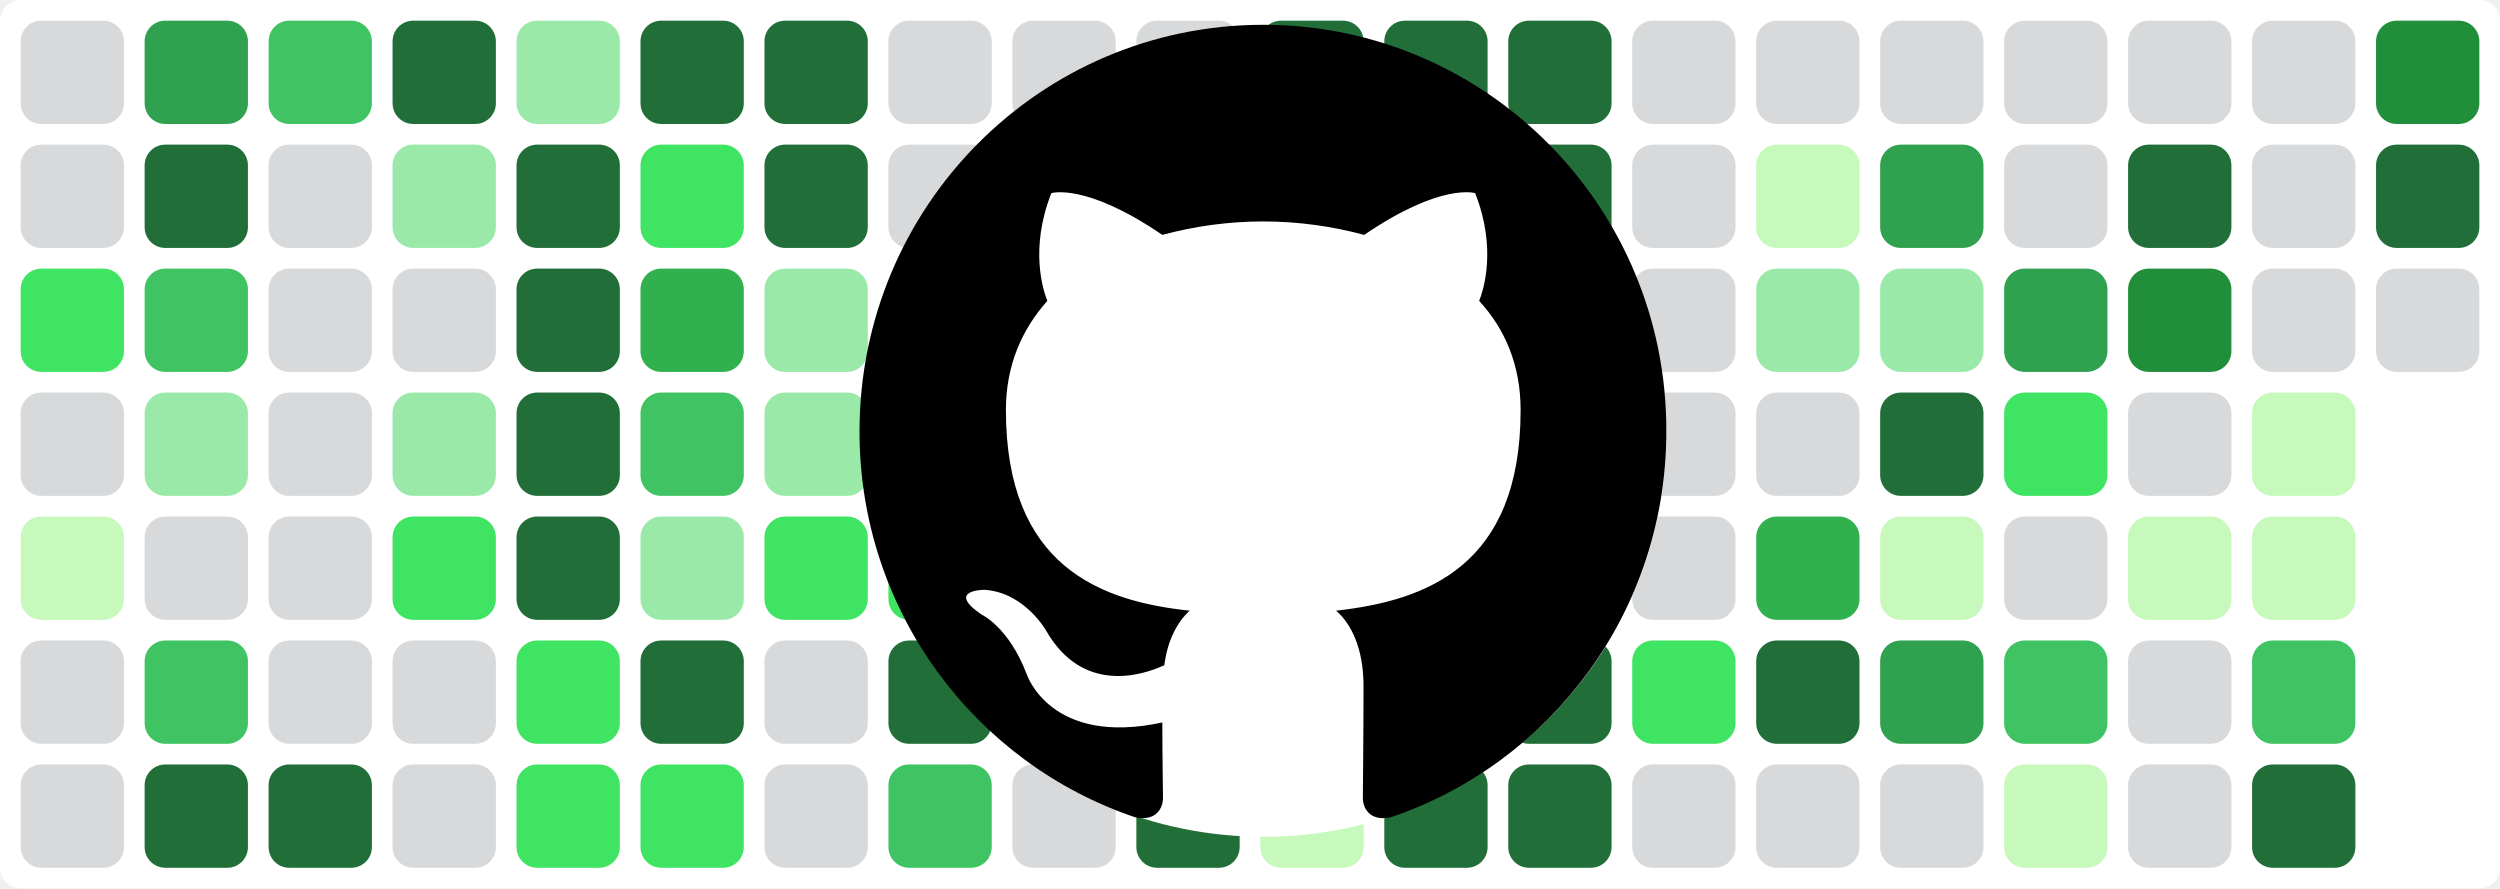
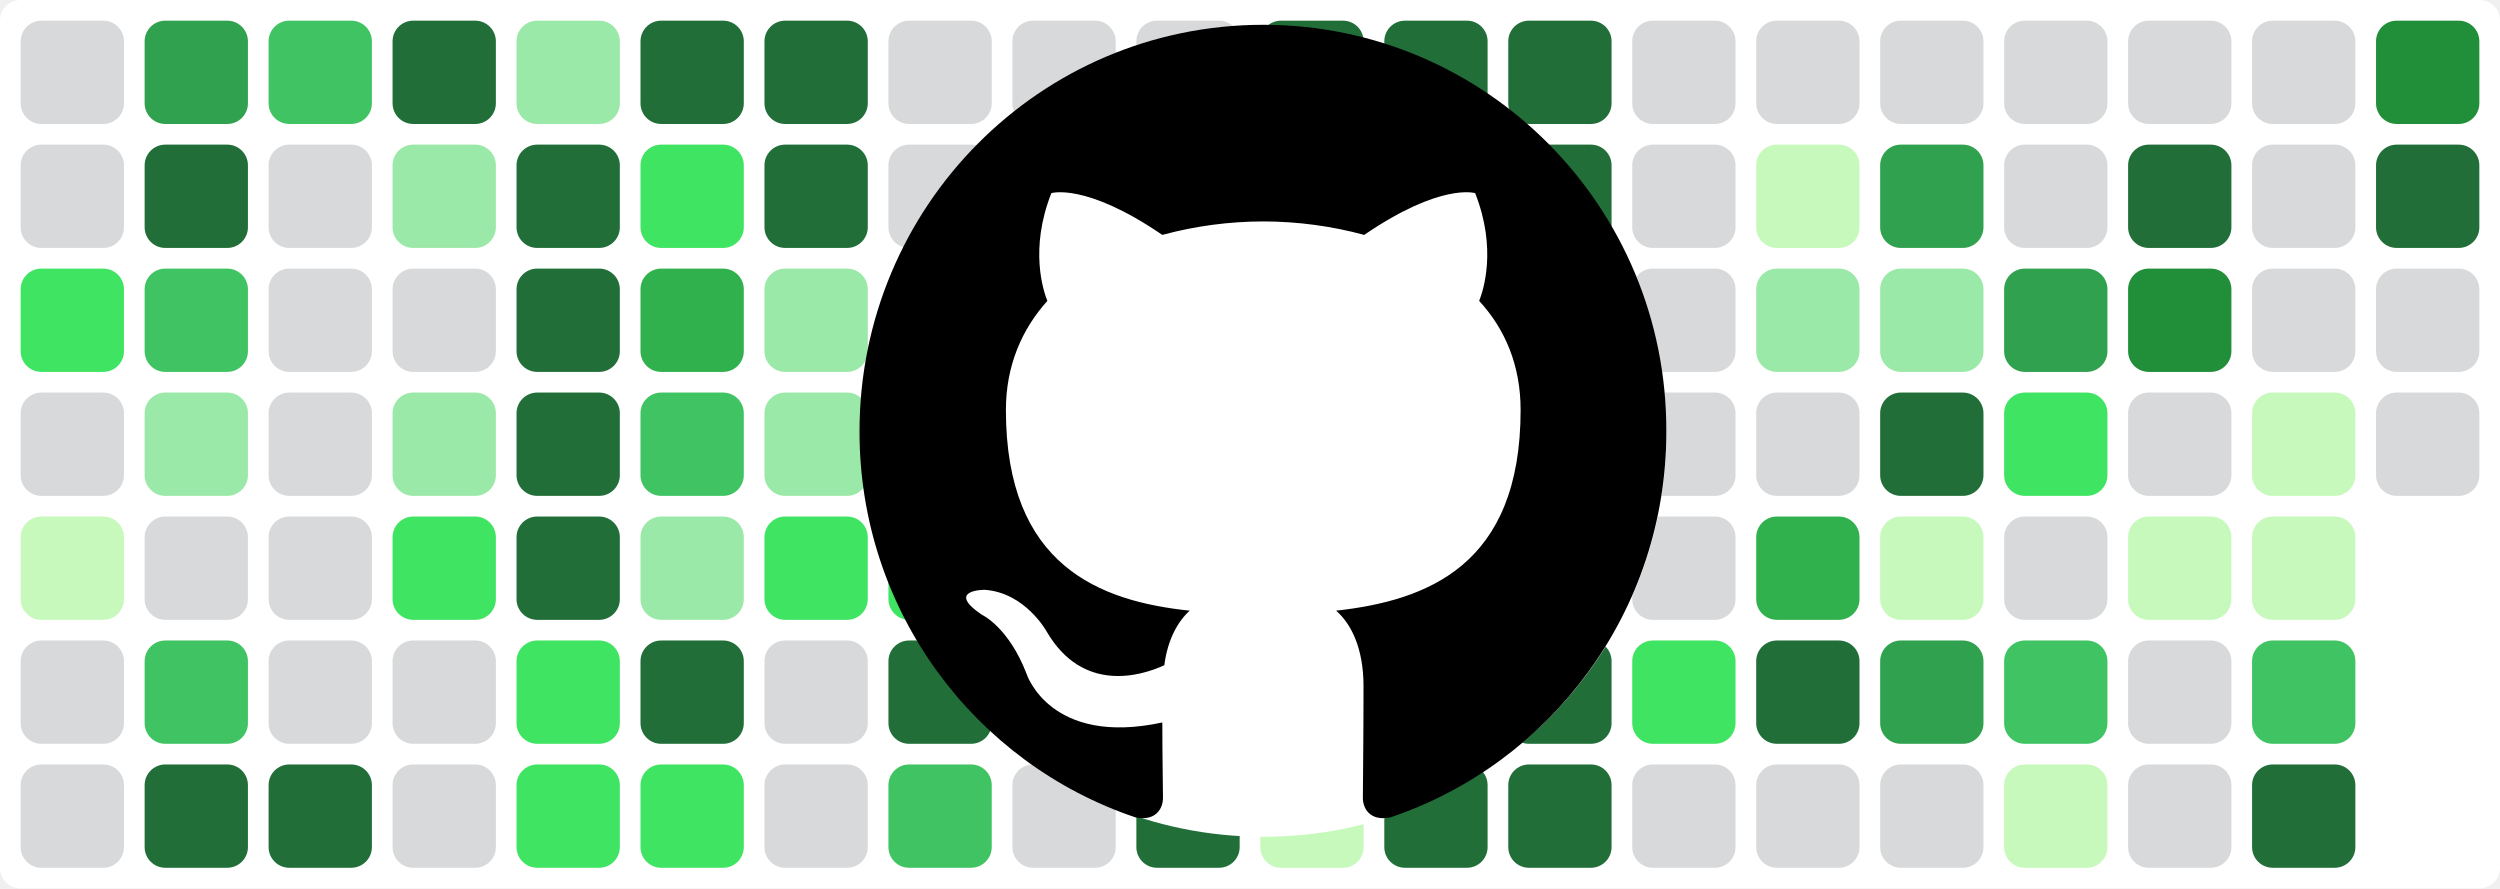
<svg xmlns="http://www.w3.org/2000/svg" baseProfile="tiny" height="100%" version="1.2" viewBox="0,0,242,86" width="100%">
  <defs />
  <rect fill="#ffffff" height="86" rx="2" ry="2" width="242" x="0" y="0" />
  <rect fill="#d7d9db" height="10" rx="2" ry="2" width="10" x="2" y="2" />
  <rect fill="#d7d9db" height="10" rx="2" ry="2" width="10" x="2" y="14" />
  <rect fill="#40e463" height="10" rx="2" ry="2" width="10" x="2" y="26" />
  <rect fill="#d7d9db" height="10" rx="2" ry="2" width="10" x="2" y="38" />
  <rect fill="#c6f9bb" height="10" rx="2" ry="2" width="10" x="2" y="50" />
  <rect fill="#d7d9db" height="10" rx="2" ry="2" width="10" x="2" y="62" />
  <rect fill="#d7d9db" height="10" rx="2" ry="2" width="10" x="2" y="74" />
  <rect fill="#30a14e" height="10" rx="2" ry="2" width="10" x="14" y="2" />
  <rect fill="#216e39" height="10" rx="2" ry="2" width="10" x="14" y="14" />
  <rect fill="#40c463" height="10" rx="2" ry="2" width="10" x="14" y="26" />
  <rect fill="#9be9a8" height="10" rx="2" ry="2" width="10" x="14" y="38" />
  <rect fill="#d7d9db" height="10" rx="2" ry="2" width="10" x="14" y="50" />
  <rect fill="#40c463" height="10" rx="2" ry="2" width="10" x="14" y="62" />
  <rect fill="#216e39" height="10" rx="2" ry="2" width="10" x="14" y="74" />
  <rect fill="#40c463" height="10" rx="2" ry="2" width="10" x="26" y="2" />
  <rect fill="#d7d9db" height="10" rx="2" ry="2" width="10" x="26" y="14" />
  <rect fill="#d7d9db" height="10" rx="2" ry="2" width="10" x="26" y="26" />
  <rect fill="#d7d9db" height="10" rx="2" ry="2" width="10" x="26" y="38" />
  <rect fill="#d7d9db" height="10" rx="2" ry="2" width="10" x="26" y="50" />
  <rect fill="#d7d9db" height="10" rx="2" ry="2" width="10" x="26" y="62" />
  <rect fill="#216e39" height="10" rx="2" ry="2" width="10" x="26" y="74" />
  <rect fill="#216e39" height="10" rx="2" ry="2" width="10" x="38" y="2" />
  <rect fill="#9be9a8" height="10" rx="2" ry="2" width="10" x="38" y="14" />
  <rect fill="#d7d9db" height="10" rx="2" ry="2" width="10" x="38" y="26" />
  <rect fill="#9be9a8" height="10" rx="2" ry="2" width="10" x="38" y="38" />
  <rect fill="#40e463" height="10" rx="2" ry="2" width="10" x="38" y="50" />
  <rect fill="#d7d9db" height="10" rx="2" ry="2" width="10" x="38" y="62" />
  <rect fill="#d7d9db" height="10" rx="2" ry="2" width="10" x="38" y="74" />
  <rect fill="#9be9a8" height="10" rx="2" ry="2" width="10" x="50" y="2" />
  <rect fill="#216e39" height="10" rx="2" ry="2" width="10" x="50" y="14" />
  <rect fill="#216e39" height="10" rx="2" ry="2" width="10" x="50" y="26" />
  <rect fill="#216e39" height="10" rx="2" ry="2" width="10" x="50" y="38" />
  <rect fill="#216e39" height="10" rx="2" ry="2" width="10" x="50" y="50" />
  <rect fill="#40e463" height="10" rx="2" ry="2" width="10" x="50" y="62" />
  <rect fill="#40e463" height="10" rx="2" ry="2" width="10" x="50" y="74" />
  <rect fill="#216e39" height="10" rx="2" ry="2" width="10" x="62" y="2" />
  <rect fill="#40e463" height="10" rx="2" ry="2" width="10" x="62" y="14" />
  <rect fill="#30b14e" height="10" rx="2" ry="2" width="10" x="62" y="26" />
  <rect fill="#40c463" height="10" rx="2" ry="2" width="10" x="62" y="38" />
  <rect fill="#9be9a8" height="10" rx="2" ry="2" width="10" x="62" y="50" />
  <rect fill="#216e39" height="10" rx="2" ry="2" width="10" x="62" y="62" />
  <rect fill="#40e463" height="10" rx="2" ry="2" width="10" x="62" y="74" />
  <rect fill="#216e39" height="10" rx="2" ry="2" width="10" x="74" y="2" />
  <rect fill="#216e39" height="10" rx="2" ry="2" width="10" x="74" y="14" />
  <rect fill="#9be9a8" height="10" rx="2" ry="2" width="10" x="74" y="26" />
  <rect fill="#9be9a8" height="10" rx="2" ry="2" width="10" x="74" y="38" />
  <rect fill="#40e463" height="10" rx="2" ry="2" width="10" x="74" y="50" />
  <rect fill="#d7d9db" height="10" rx="2" ry="2" width="10" x="74" y="62" />
  <rect fill="#d7d9db" height="10" rx="2" ry="2" width="10" x="74" y="74" />
  <rect fill="#d7d9db" height="10" rx="2" ry="2" width="10" x="86" y="2" />
  <rect fill="#d7d9db" height="10" rx="2" ry="2" width="10" x="86" y="14" />
  <rect fill="#d7d9db" height="10" rx="2" ry="2" width="10" x="86" y="26" />
  <rect fill="#216e39" height="10" rx="2" ry="2" width="10" x="86" y="38" />
  <rect fill="#40e463" height="10" rx="2" ry="2" width="10" x="86" y="50" />
  <rect fill="#216e39" height="10" rx="2" ry="2" width="10" x="86" y="62" />
  <rect fill="#40c463" height="10" rx="2" ry="2" width="10" x="86" y="74" />
  <rect fill="#d7d9db" height="10" rx="2" ry="2" width="10" x="98" y="2" />
  <rect fill="#d7d9db" height="10" rx="2" ry="2" width="10" x="98" y="14" />
  <rect fill="#d7d9db" height="10" rx="2" ry="2" width="10" x="98" y="26" />
  <rect fill="#216e39" height="10" rx="2" ry="2" width="10" x="98" y="38" />
  <rect fill="#d7d9db" height="10" rx="2" ry="2" width="10" x="98" y="50" />
  <rect fill="#d7d9db" height="10" rx="2" ry="2" width="10" x="98" y="62" />
  <rect fill="#d7d9db" height="10" rx="2" ry="2" width="10" x="98" y="74" />
  <rect fill="#d7d9db" height="10" rx="2" ry="2" width="10" x="110" y="2" />
  <rect fill="#30b14e" height="10" rx="2" ry="2" width="10" x="110" y="14" />
  <rect fill="#216e39" height="10" rx="2" ry="2" width="10" x="110" y="26" />
  <rect fill="#216e39" height="10" rx="2" ry="2" width="10" x="110" y="38" />
  <rect fill="#216e39" height="10" rx="2" ry="2" width="10" x="110" y="50" />
  <rect fill="#216e39" height="10" rx="2" ry="2" width="10" x="110" y="62" />
  <rect fill="#216e39" height="10" rx="2" ry="2" width="10" x="110" y="74" />
  <rect fill="#216e39" height="10" rx="2" ry="2" width="10" x="122" y="2" />
  <rect fill="#216e39" height="10" rx="2" ry="2" width="10" x="122" y="14" />
  <rect fill="#c6f9bb" height="10" rx="2" ry="2" width="10" x="122" y="26" />
  <rect fill="#d7d9db" height="10" rx="2" ry="2" width="10" x="122" y="38" />
  <rect fill="#d7d9db" height="10" rx="2" ry="2" width="10" x="122" y="50" />
  <rect fill="#d7d9db" height="10" rx="2" ry="2" width="10" x="122" y="62" />
  <rect fill="#c6f9bb" height="10" rx="2" ry="2" width="10" x="122" y="74" />
  <rect fill="#216e39" height="10" rx="2" ry="2" width="10" x="134" y="2" />
  <rect fill="#216e39" height="10" rx="2" ry="2" width="10" x="134" y="14" />
  <rect fill="#c6f9bb" height="10" rx="2" ry="2" width="10" x="134" y="26" />
  <rect fill="#d7d9db" height="10" rx="2" ry="2" width="10" x="134" y="38" />
  <rect fill="#d7d9db" height="10" rx="2" ry="2" width="10" x="134" y="50" />
  <rect fill="#216e39" height="10" rx="2" ry="2" width="10" x="134" y="62" />
  <rect fill="#216e39" height="10" rx="2" ry="2" width="10" x="134" y="74" />
  <rect fill="#216e39" height="10" rx="2" ry="2" width="10" x="146" y="2" />
  <rect fill="#216e39" height="10" rx="2" ry="2" width="10" x="146" y="14" />
  <rect fill="#9be9a8" height="10" rx="2" ry="2" width="10" x="146" y="26" />
  <rect fill="#216e39" height="10" rx="2" ry="2" width="10" x="146" y="38" />
  <rect fill="#216e39" height="10" rx="2" ry="2" width="10" x="146" y="50" />
  <rect fill="#216e39" height="10" rx="2" ry="2" width="10" x="146" y="62" />
  <rect fill="#216e39" height="10" rx="2" ry="2" width="10" x="146" y="74" />
  <rect fill="#d7d9db" height="10" rx="2" ry="2" width="10" x="158" y="2" />
  <rect fill="#d7d9db" height="10" rx="2" ry="2" width="10" x="158" y="14" />
  <rect fill="#d7d9db" height="10" rx="2" ry="2" width="10" x="158" y="26" />
  <rect fill="#d7d9db" height="10" rx="2" ry="2" width="10" x="158" y="38" />
  <rect fill="#d7d9db" height="10" rx="2" ry="2" width="10" x="158" y="50" />
  <rect fill="#40e463" height="10" rx="2" ry="2" width="10" x="158" y="62" />
  <rect fill="#d7d9db" height="10" rx="2" ry="2" width="10" x="158" y="74" />
  <rect fill="#d7d9db" height="10" rx="2" ry="2" width="10" x="170" y="2" />
  <rect fill="#c6f9bb" height="10" rx="2" ry="2" width="10" x="170" y="14" />
  <rect fill="#9be9a8" height="10" rx="2" ry="2" width="10" x="170" y="26" />
  <rect fill="#d7d9db" height="10" rx="2" ry="2" width="10" x="170" y="38" />
  <rect fill="#30b14e" height="10" rx="2" ry="2" width="10" x="170" y="50" />
  <rect fill="#216e39" height="10" rx="2" ry="2" width="10" x="170" y="62" />
  <rect fill="#d7d9db" height="10" rx="2" ry="2" width="10" x="170" y="74" />
  <rect fill="#d7d9db" height="10" rx="2" ry="2" width="10" x="182" y="2" />
  <rect fill="#30a14e" height="10" rx="2" ry="2" width="10" x="182" y="14" />
  <rect fill="#9be9a8" height="10" rx="2" ry="2" width="10" x="182" y="26" />
  <rect fill="#216e39" height="10" rx="2" ry="2" width="10" x="182" y="38" />
  <rect fill="#c6f9bb" height="10" rx="2" ry="2" width="10" x="182" y="50" />
  <rect fill="#30a14e" height="10" rx="2" ry="2" width="10" x="182" y="62" />
  <rect fill="#d7d9db" height="10" rx="2" ry="2" width="10" x="182" y="74" />
  <rect fill="#d7d9db" height="10" rx="2" ry="2" width="10" x="194" y="2" />
  <rect fill="#d7d9db" height="10" rx="2" ry="2" width="10" x="194" y="14" />
  <rect fill="#30a14e" height="10" rx="2" ry="2" width="10" x="194" y="26" />
  <rect fill="#40e463" height="10" rx="2" ry="2" width="10" x="194" y="38" />
  <rect fill="#d7d9db" height="10" rx="2" ry="2" width="10" x="194" y="50" />
  <rect fill="#40c463" height="10" rx="2" ry="2" width="10" x="194" y="62" />
  <rect fill="#c6f9bb" height="10" rx="2" ry="2" width="10" x="194" y="74" />
  <rect fill="#d7d9db" height="10" rx="2" ry="2" width="10" x="206" y="2" />
  <rect fill="#216e39" height="10" rx="2" ry="2" width="10" x="206" y="14" />
  <rect fill="#218e39" height="10" rx="2" ry="2" width="10" x="206" y="26" />
  <rect fill="#d7d9db" height="10" rx="2" ry="2" width="10" x="206" y="38" />
  <rect fill="#c6f9bb" height="10" rx="2" ry="2" width="10" x="206" y="50" />
  <rect fill="#d7d9db" height="10" rx="2" ry="2" width="10" x="206" y="62" />
  <rect fill="#d7d9db" height="10" rx="2" ry="2" width="10" x="206" y="74" />
  <rect fill="#d7d9db" height="10" rx="2" ry="2" width="10" x="218" y="2" />
  <rect fill="#d7d9db" height="10" rx="2" ry="2" width="10" x="218" y="14" />
  <rect fill="#d7d9db" height="10" rx="2" ry="2" width="10" x="218" y="26" />
  <rect fill="#c6f9bb" height="10" rx="2" ry="2" width="10" x="218" y="38" />
  <rect fill="#c6f9bb" height="10" rx="2" ry="2" width="10" x="218" y="50" />
  <rect fill="#40c463" height="10" rx="2" ry="2" width="10" x="218" y="62" />
  <rect fill="#216e39" height="10" rx="2" ry="2" width="10" x="218" y="74" />
  <rect fill="#218e39" height="10" rx="2" ry="2" width="10" x="230" y="2" />
  <rect fill="#216e39" height="10" rx="2" ry="2" width="10" x="230" y="14" />
  <rect fill="#d7d9db" height="10" rx="2" ry="2" width="10" x="230" y="26" />
+   <rect fill="#d7d9db" height="10" rx="2" ry="2" width="10" x="230" y="38" />
  <circle cx="122.3" cy="42" fill="#ffffff" r="39" />
  <path fill-rule="evenodd" clip-rule="evenodd" transform="scale(0.8, 0.8) translate(104, 3)" d="M48.854 0C21.839 0 0 22 0 49.217c0 21.756 13.993 40.172 33.405 46.69 2.427.49 3.316-1.059 3.316-2.362 0-1.141-.08-5.052-.08-9.127-13.59 2.934-16.42-5.867-16.42-5.867-2.184-5.704-5.42-7.17-5.42-7.17-4.448-3.015.324-3.015.324-3.015 4.934.326 7.523 5.052 7.523 5.052 4.367 7.496 11.404 5.378 14.235 4.074.404-3.178 1.699-5.378 3.074-6.6-10.839-1.141-22.243-5.378-22.243-24.283 0-5.378 1.94-9.778 5.014-13.2-.485-1.222-2.184-6.275.486-13.038 0 0 4.125-1.304 13.426 5.052a46.97 46.97 0 0 1 12.214-1.63c4.125 0 8.33.571 12.213 1.63 9.302-6.356 13.427-5.052 13.427-5.052 2.67 6.763.97 11.816.485 13.038 3.155 3.422 5.015 7.822 5.015 13.2 0 18.905-11.404 23.06-22.324 24.283 1.78 1.548 3.316 4.481 3.316 9.126 0 6.6-.08 11.897-.08 13.526 0 1.304.89 2.853 3.316 2.364 19.412-6.52 33.405-24.935 33.405-46.691C97.707 22 75.788 0 48.854 0z" fill="#000000" />
</svg>
